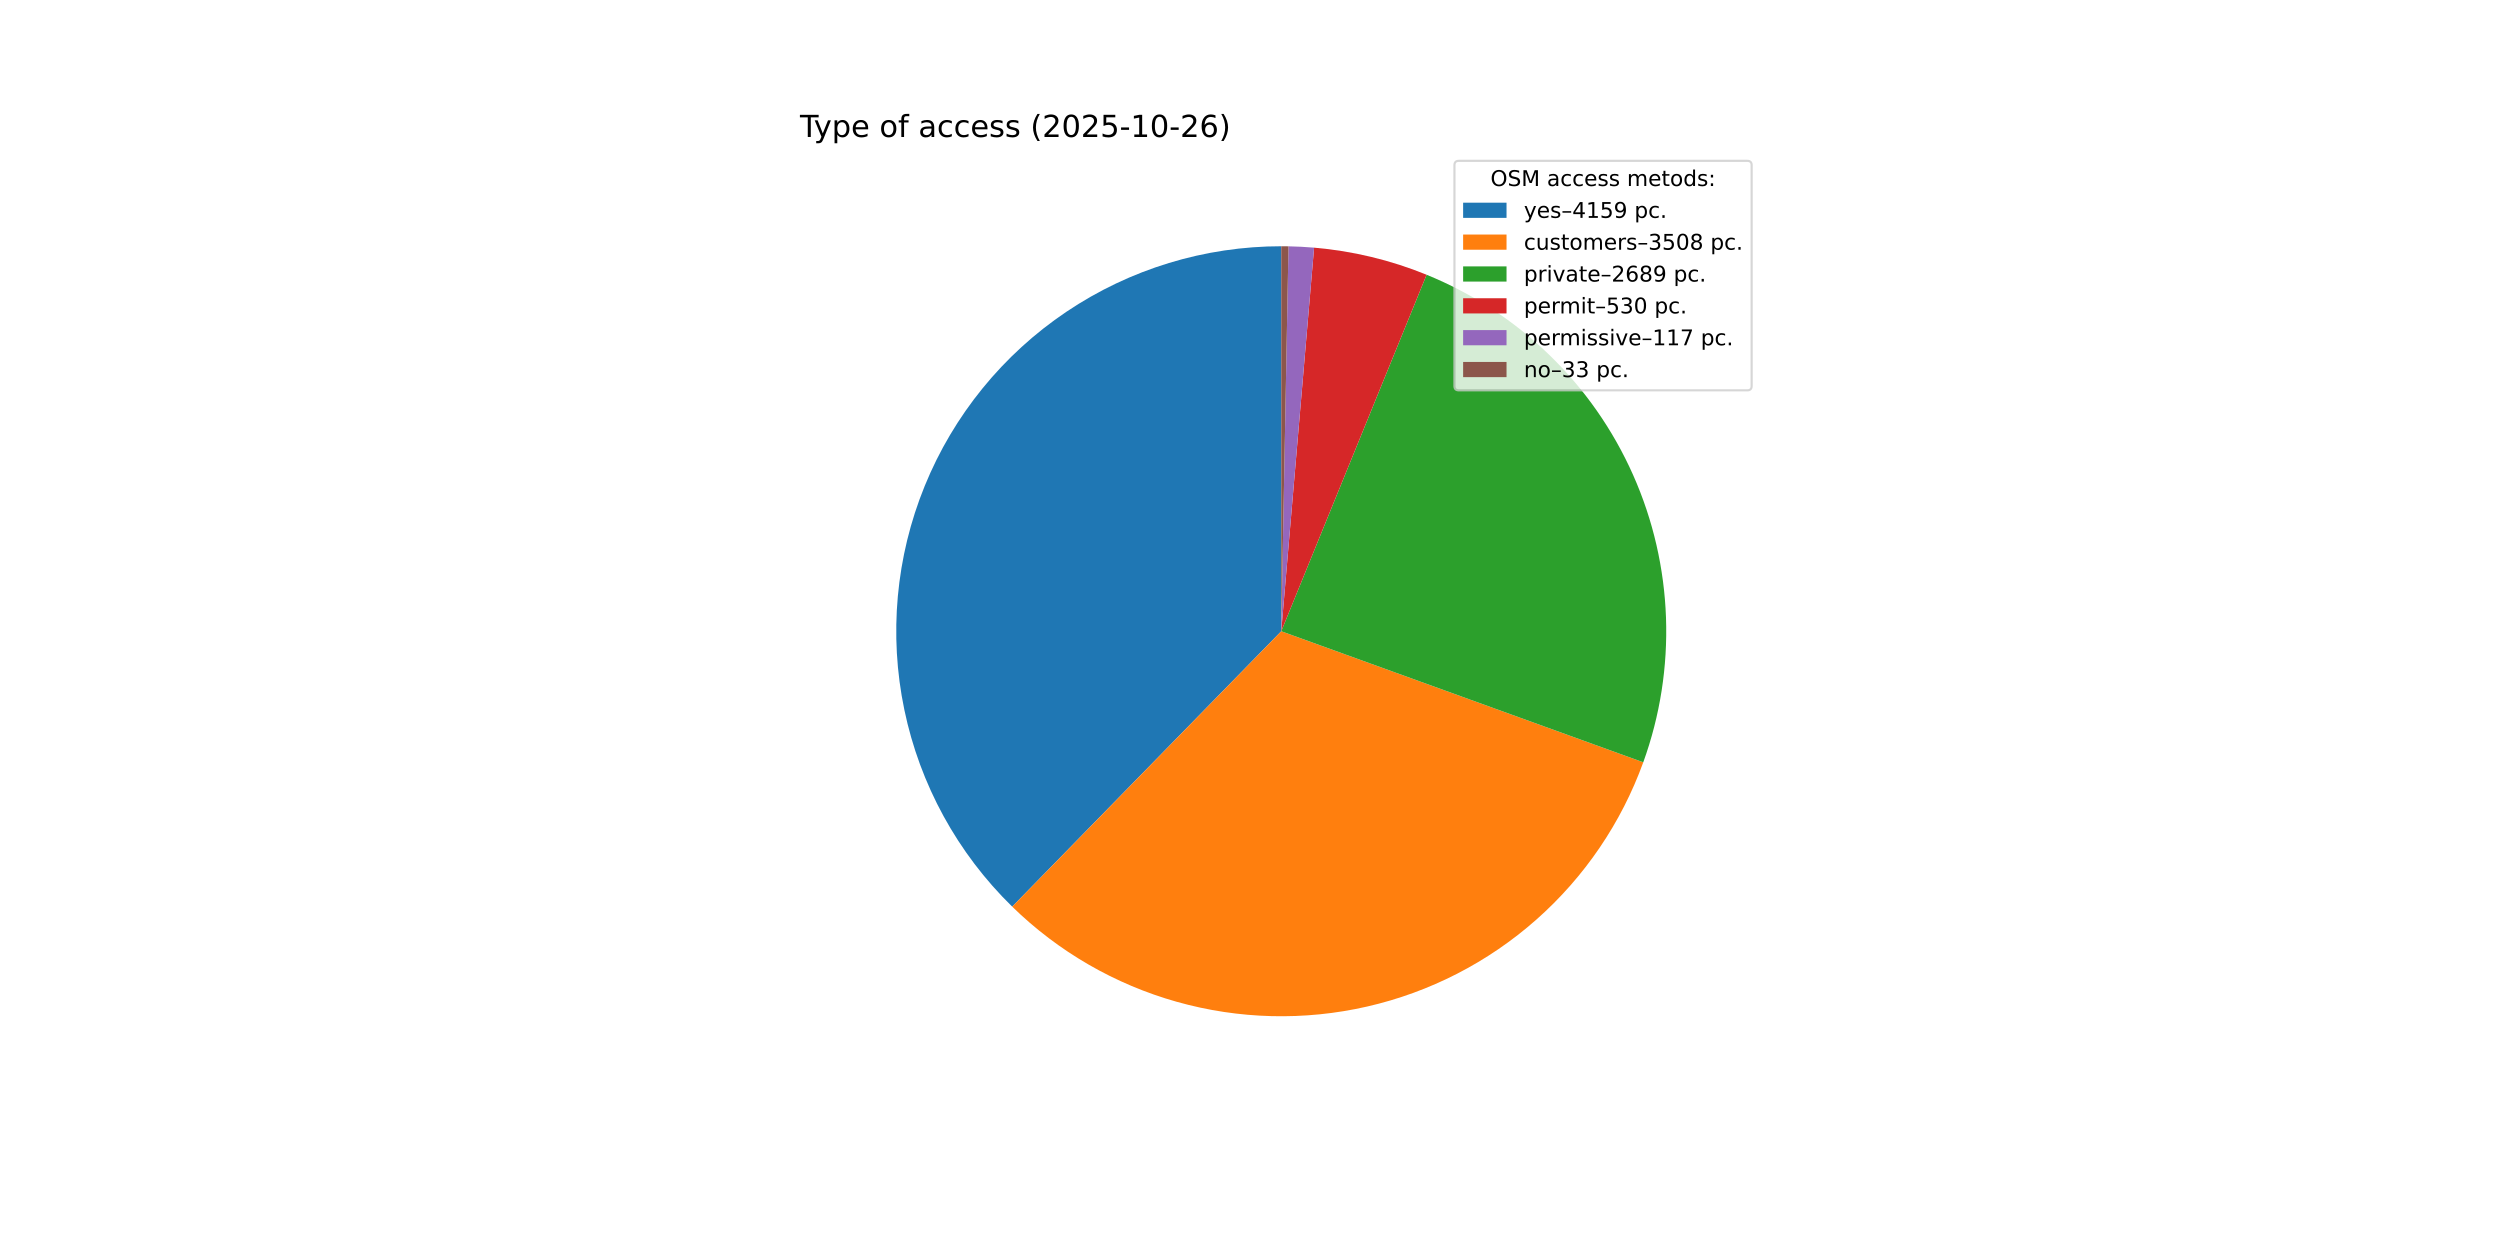
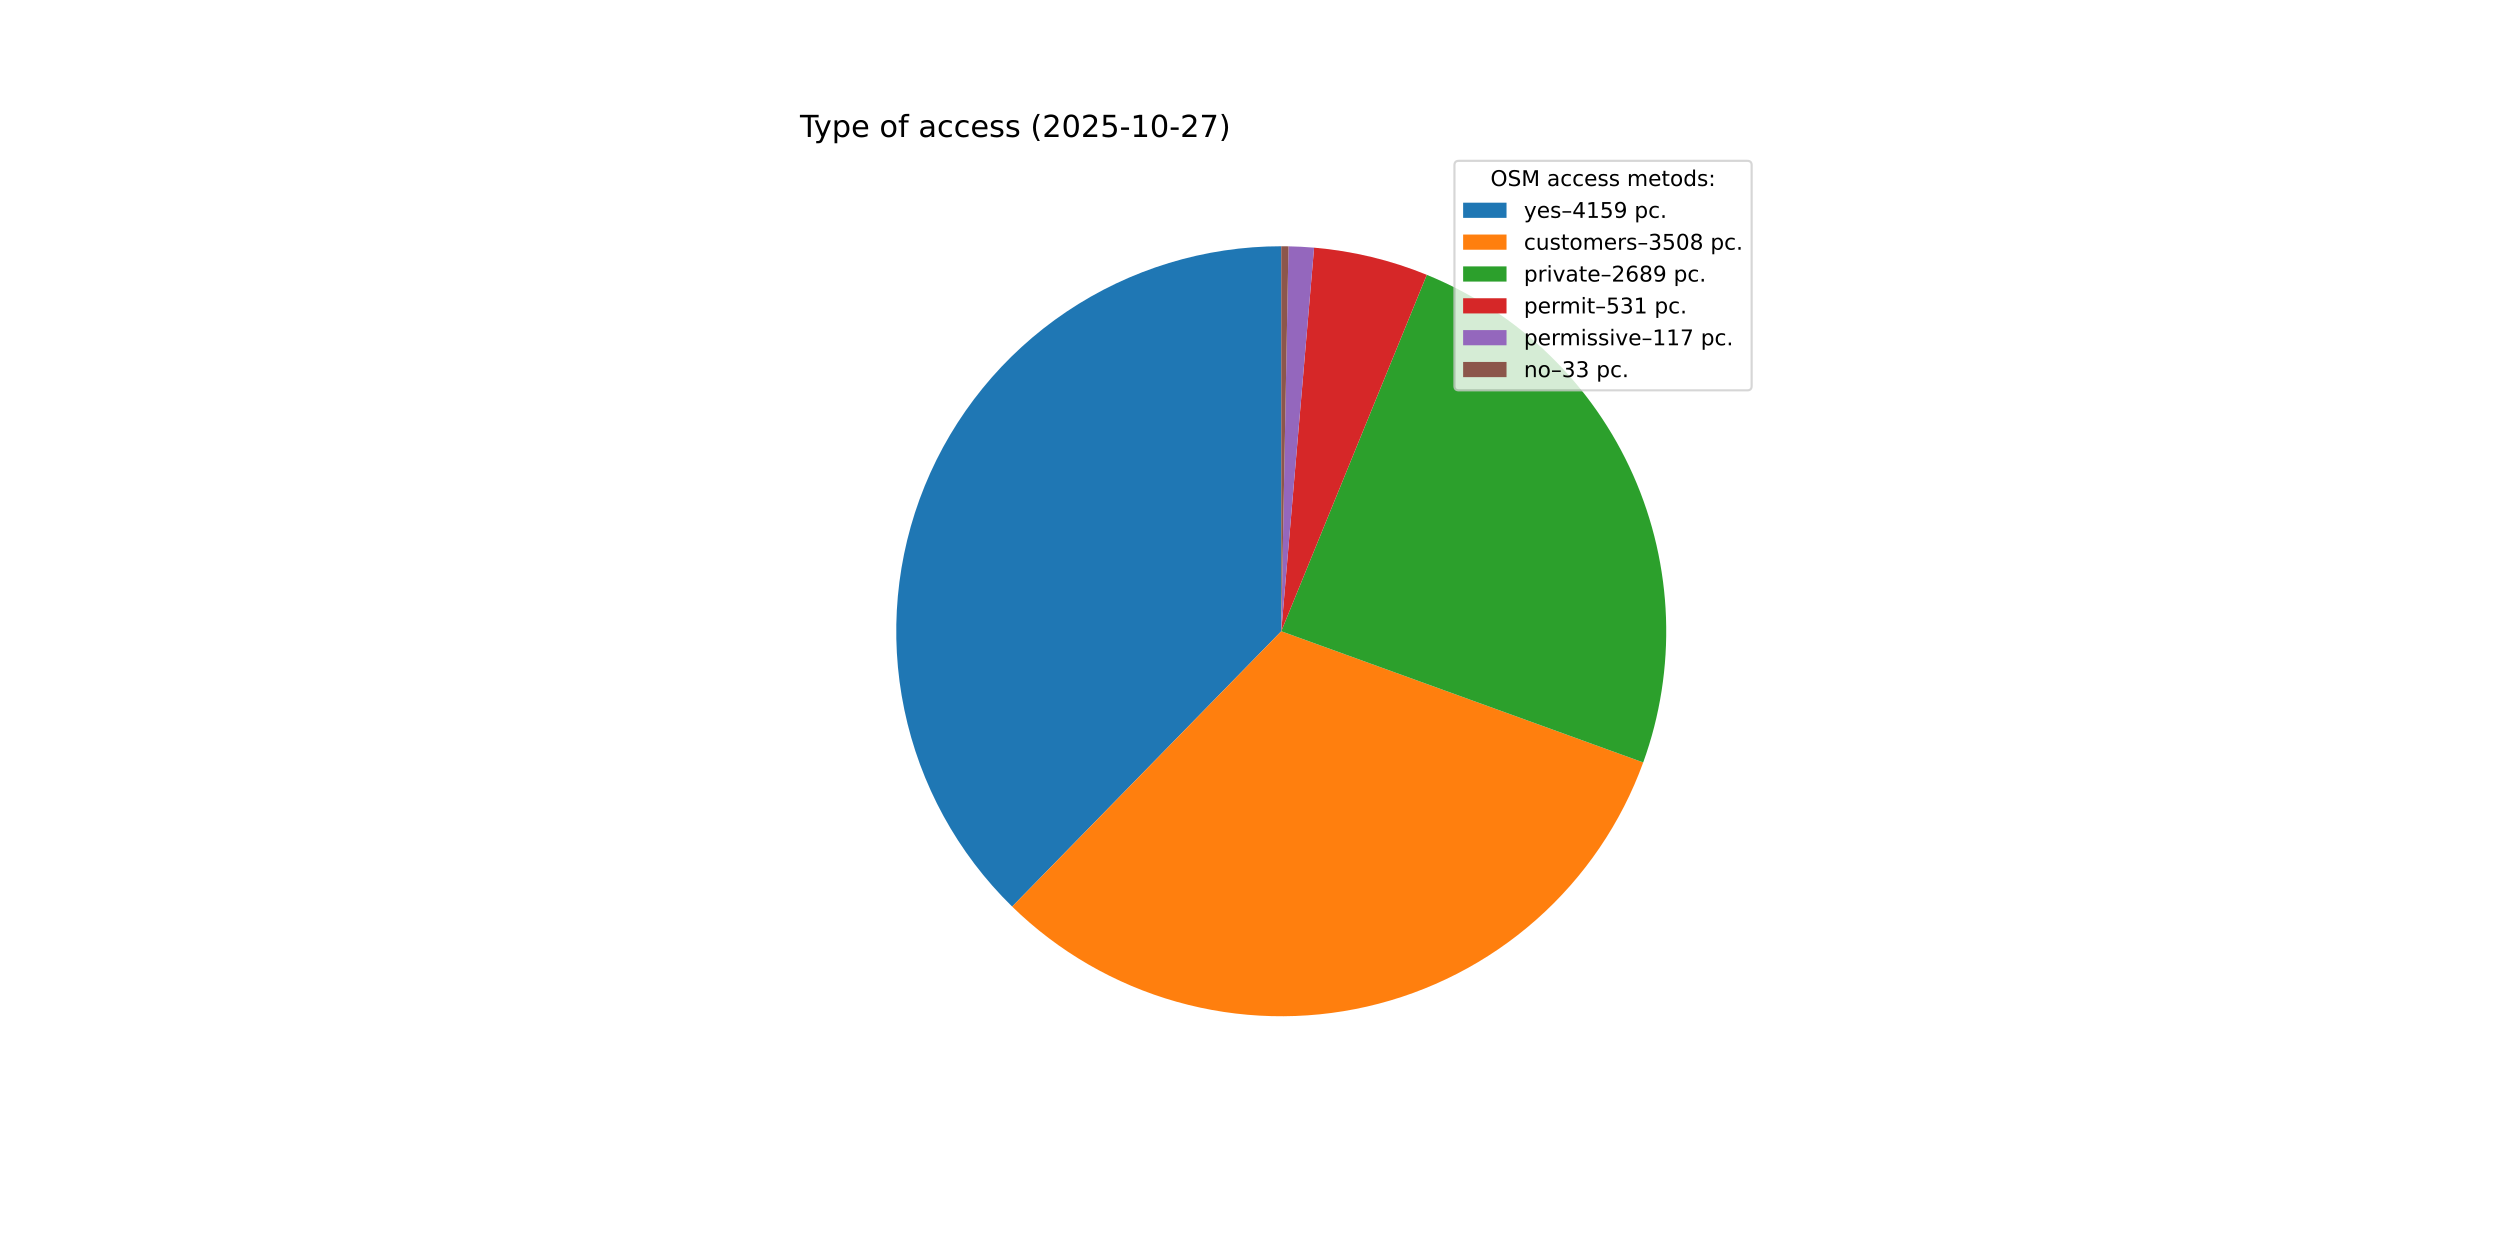
<svg xmlns="http://www.w3.org/2000/svg" xmlns:xlink="http://www.w3.org/1999/xlink" width="1152pt" height="576pt" viewBox="0 0 1152 576" version="1.1">
  <defs>
    <style type="text/css">*{stroke-linejoin: round; stroke-linecap: butt}</style>
  </defs>
  <g id="figure_1">
    <g id="patch_1">
      <path d="M 0 576  L 1152 576  L 1152 0  L 0 0  z " style="fill: #ffffff" />
    </g>
    <g id="axes_1">
      <g id="patch_2">
-         <path d="M 590.4 113.472  C 555.14 113.472 520.668 123.984 491.407 143.659  C 462.147 163.334 439.406 191.292 426.103 223.947  C 412.8 256.601 409.529 292.491 416.71 327.012  C 423.892 361.533 441.204 393.142 466.426 417.782  L 590.4 290.88  z " style="fill: #1f77b4" />
+         <path d="M 590.4 113.472  C 555.143 113.472 520.674 123.982 491.415 143.654  C 462.157 163.325 439.416 191.279 426.11 223.929  C 412.805 256.579 409.53 292.465 416.705 326.984  C 423.88 361.503 441.185 393.112 466.399 417.755  L 590.4 290.88  z " style="fill: #1f77b4" />
      </g>
      <g id="patch_3">
-         <path d="M 466.426 417.782  C 487.656 438.522 513.755 453.607 542.324 461.65  C 570.893 469.693 601.029 470.439 629.961 463.821  C 658.893 457.202 685.708 443.428 707.938 423.765  C 730.169 404.101 747.115 379.169 757.216 351.262  L 590.4 290.88  z " style="fill: #ff7f0e" />
+         <path d="M 466.399 417.755  C 487.623 438.498 513.716 453.588 542.28 461.637  C 570.844 469.687 600.977 470.442 629.909 463.833  C 658.84 457.224 685.656 443.46 707.892 423.806  C 730.128 404.152 747.081 379.229 757.192 351.328  L 590.4 290.88  z " style="fill: #ff7f0e" />
      </g>
      <g id="patch_4">
-         <path d="M 757.216 351.262  C 772.808 308.185 771.125 260.7 752.521 218.836  C 733.917 176.971 699.802 143.898 657.38 126.602  L 590.4 290.88  z " style="fill: #2ca02c" />
+         <path d="M 757.192 351.328  C 772.8 308.261 771.137 260.78 752.554 218.911  C 733.972 177.042 699.876 143.955 657.468 126.638  L 590.4 290.88  z " style="fill: #2ca02c" />
      </g>
      <g id="patch_5">
-         <path d="M 657.38 126.602  C 649.115 123.232 640.606 120.49 631.928 118.401  C 623.25 116.311 614.426 114.88 605.532 114.119  L 590.4 290.88  z " style="fill: #d62728" />
+         <path d="M 657.468 126.638  C 649.189 123.257 640.667 120.507 631.973 118.412  C 623.28 116.316 614.441 114.881 605.531 114.118  L 590.4 290.88  z " style="fill: #d62728" />
      </g>
      <g id="patch_6">
-         <path d="M 605.532 114.119  C 603.57 113.951 601.605 113.815 599.638 113.713  C 597.671 113.61 595.702 113.54 593.733 113.503  L 590.4 290.88  z " style="fill: #9467bd" />
+         <path d="M 605.531 114.118  C 603.569 113.95 601.604 113.815 599.637 113.713  C 597.67 113.61 595.702 113.54 593.733 113.503  L 590.4 290.88  z " style="fill: #9467bd" />
      </g>
      <g id="patch_7">
-         <path d="M 593.733 113.503  C 593.178 113.493 592.622 113.485 592.067 113.48  C 591.511 113.475 590.956 113.472 590.4 113.472  L 590.4 290.88  z " style="fill: #8c564b" />
+         <path d="M 593.733 113.503  C 593.177 113.493 592.622 113.485 592.067 113.48  C 591.511 113.475 590.956 113.472 590.4 113.472  L 590.4 290.88  z " style="fill: #8c564b" />
      </g>
      <g id="matplotlib.axis_1" />
      <g id="matplotlib.axis_2" />
      <g id="text_1">
        <g transform="translate(368.64 63.12) scale(0.14 -0.14)">
          <defs>
            <path id="DejaVuSans-54" d="M -19 4666  L 3928 4666  L 3928 4134  L 2272 4134  L 2272 0  L 1638 0  L 1638 4134  L -19 4134  L -19 4666  z " transform="scale(0.015625)" />
            <path id="DejaVuSans-79" d="M 2059 -325  Q 1816 -950 1584 -1140  Q 1353 -1331 966 -1331  L 506 -1331  L 506 -850  L 844 -850  Q 1081 -850 1212 -737  Q 1344 -625 1503 -206  L 1606 56  L 191 3500  L 800 3500  L 1894 763  L 2988 3500  L 3597 3500  L 2059 -325  z " transform="scale(0.015625)" />
            <path id="DejaVuSans-70" d="M 1159 525  L 1159 -1331  L 581 -1331  L 581 3500  L 1159 3500  L 1159 2969  Q 1341 3281 1617 3432  Q 1894 3584 2278 3584  Q 2916 3584 3314 3078  Q 3713 2572 3713 1747  Q 3713 922 3314 415  Q 2916 -91 2278 -91  Q 1894 -91 1617 61  Q 1341 213 1159 525  z M 3116 1747  Q 3116 2381 2855 2742  Q 2594 3103 2138 3103  Q 1681 3103 1420 2742  Q 1159 2381 1159 1747  Q 1159 1113 1420 752  Q 1681 391 2138 391  Q 2594 391 2855 752  Q 3116 1113 3116 1747  z " transform="scale(0.015625)" />
            <path id="DejaVuSans-65" d="M 3597 1894  L 3597 1613  L 953 1613  Q 991 1019 1311 708  Q 1631 397 2203 397  Q 2534 397 2845 478  Q 3156 559 3463 722  L 3463 178  Q 3153 47 2828 -22  Q 2503 -91 2169 -91  Q 1331 -91 842 396  Q 353 884 353 1716  Q 353 2575 817 3079  Q 1281 3584 2069 3584  Q 2775 3584 3186 3129  Q 3597 2675 3597 1894  z M 3022 2063  Q 3016 2534 2758 2815  Q 2500 3097 2075 3097  Q 1594 3097 1305 2825  Q 1016 2553 972 2059  L 3022 2063  z " transform="scale(0.015625)" />
            <path id="DejaVuSans-20" transform="scale(0.015625)" />
            <path id="DejaVuSans-6f" d="M 1959 3097  Q 1497 3097 1228 2736  Q 959 2375 959 1747  Q 959 1119 1226 758  Q 1494 397 1959 397  Q 2419 397 2687 759  Q 2956 1122 2956 1747  Q 2956 2369 2687 2733  Q 2419 3097 1959 3097  z M 1959 3584  Q 2709 3584 3137 3096  Q 3566 2609 3566 1747  Q 3566 888 3137 398  Q 2709 -91 1959 -91  Q 1206 -91 779 398  Q 353 888 353 1747  Q 353 2609 779 3096  Q 1206 3584 1959 3584  z " transform="scale(0.015625)" />
            <path id="DejaVuSans-66" d="M 2375 4863  L 2375 4384  L 1825 4384  Q 1516 4384 1395 4259  Q 1275 4134 1275 3809  L 1275 3500  L 2222 3500  L 2222 3053  L 1275 3053  L 1275 0  L 697 0  L 697 3053  L 147 3053  L 147 3500  L 697 3500  L 697 3744  Q 697 4328 969 4595  Q 1241 4863 1831 4863  L 2375 4863  z " transform="scale(0.015625)" />
            <path id="DejaVuSans-61" d="M 2194 1759  Q 1497 1759 1228 1600  Q 959 1441 959 1056  Q 959 750 1161 570  Q 1363 391 1709 391  Q 2188 391 2477 730  Q 2766 1069 2766 1631  L 2766 1759  L 2194 1759  z M 3341 1997  L 3341 0  L 2766 0  L 2766 531  Q 2569 213 2275 61  Q 1981 -91 1556 -91  Q 1019 -91 701 211  Q 384 513 384 1019  Q 384 1609 779 1909  Q 1175 2209 1959 2209  L 2766 2209  L 2766 2266  Q 2766 2663 2505 2880  Q 2244 3097 1772 3097  Q 1472 3097 1187 3025  Q 903 2953 641 2809  L 641 3341  Q 956 3463 1253 3523  Q 1550 3584 1831 3584  Q 2591 3584 2966 3190  Q 3341 2797 3341 1997  z " transform="scale(0.015625)" />
            <path id="DejaVuSans-63" d="M 3122 3366  L 3122 2828  Q 2878 2963 2633 3030  Q 2388 3097 2138 3097  Q 1578 3097 1268 2742  Q 959 2388 959 1747  Q 959 1106 1268 751  Q 1578 397 2138 397  Q 2388 397 2633 464  Q 2878 531 3122 666  L 3122 134  Q 2881 22 2623 -34  Q 2366 -91 2075 -91  Q 1284 -91 818 406  Q 353 903 353 1747  Q 353 2603 823 3093  Q 1294 3584 2113 3584  Q 2378 3584 2631 3529  Q 2884 3475 3122 3366  z " transform="scale(0.015625)" />
            <path id="DejaVuSans-73" d="M 2834 3397  L 2834 2853  Q 2591 2978 2328 3040  Q 2066 3103 1784 3103  Q 1356 3103 1142 2972  Q 928 2841 928 2578  Q 928 2378 1081 2264  Q 1234 2150 1697 2047  L 1894 2003  Q 2506 1872 2764 1633  Q 3022 1394 3022 966  Q 3022 478 2636 193  Q 2250 -91 1575 -91  Q 1294 -91 989 -36  Q 684 19 347 128  L 347 722  Q 666 556 975 473  Q 1284 391 1588 391  Q 1994 391 2212 530  Q 2431 669 2431 922  Q 2431 1156 2273 1281  Q 2116 1406 1581 1522  L 1381 1569  Q 847 1681 609 1914  Q 372 2147 372 2553  Q 372 3047 722 3315  Q 1072 3584 1716 3584  Q 2034 3584 2315 3537  Q 2597 3491 2834 3397  z " transform="scale(0.015625)" />
            <path id="DejaVuSans-28" d="M 1984 4856  Q 1566 4138 1362 3434  Q 1159 2731 1159 2009  Q 1159 1288 1364 580  Q 1569 -128 1984 -844  L 1484 -844  Q 1016 -109 783 600  Q 550 1309 550 2009  Q 550 2706 781 3412  Q 1013 4119 1484 4856  L 1984 4856  z " transform="scale(0.015625)" />
            <path id="DejaVuSans-32" d="M 1228 531  L 3431 531  L 3431 0  L 469 0  L 469 531  Q 828 903 1448 1529  Q 2069 2156 2228 2338  Q 2531 2678 2651 2914  Q 2772 3150 2772 3378  Q 2772 3750 2511 3984  Q 2250 4219 1831 4219  Q 1534 4219 1204 4116  Q 875 4013 500 3803  L 500 4441  Q 881 4594 1212 4672  Q 1544 4750 1819 4750  Q 2544 4750 2975 4387  Q 3406 4025 3406 3419  Q 3406 3131 3298 2873  Q 3191 2616 2906 2266  Q 2828 2175 2409 1742  Q 1991 1309 1228 531  z " transform="scale(0.015625)" />
            <path id="DejaVuSans-30" d="M 2034 4250  Q 1547 4250 1301 3770  Q 1056 3291 1056 2328  Q 1056 1369 1301 889  Q 1547 409 2034 409  Q 2525 409 2770 889  Q 3016 1369 3016 2328  Q 3016 3291 2770 3770  Q 2525 4250 2034 4250  z M 2034 4750  Q 2819 4750 3233 4129  Q 3647 3509 3647 2328  Q 3647 1150 3233 529  Q 2819 -91 2034 -91  Q 1250 -91 836 529  Q 422 1150 422 2328  Q 422 3509 836 4129  Q 1250 4750 2034 4750  z " transform="scale(0.015625)" />
            <path id="DejaVuSans-35" d="M 691 4666  L 3169 4666  L 3169 4134  L 1269 4134  L 1269 2991  Q 1406 3038 1543 3061  Q 1681 3084 1819 3084  Q 2600 3084 3056 2656  Q 3513 2228 3513 1497  Q 3513 744 3044 326  Q 2575 -91 1722 -91  Q 1428 -91 1123 -41  Q 819 9 494 109  L 494 744  Q 775 591 1075 516  Q 1375 441 1709 441  Q 2250 441 2565 725  Q 2881 1009 2881 1497  Q 2881 1984 2565 2268  Q 2250 2553 1709 2553  Q 1456 2553 1204 2497  Q 953 2441 691 2322  L 691 4666  z " transform="scale(0.015625)" />
            <path id="DejaVuSans-2d" d="M 313 2009  L 1997 2009  L 1997 1497  L 313 1497  L 313 2009  z " transform="scale(0.015625)" />
            <path id="DejaVuSans-31" d="M 794 531  L 1825 531  L 1825 4091  L 703 3866  L 703 4441  L 1819 4666  L 2450 4666  L 2450 531  L 3481 531  L 3481 0  L 794 0  L 794 531  z " transform="scale(0.015625)" />
-             <path id="DejaVuSans-36" d="M 2113 2584  Q 1688 2584 1439 2293  Q 1191 2003 1191 1497  Q 1191 994 1439 701  Q 1688 409 2113 409  Q 2538 409 2786 701  Q 3034 994 3034 1497  Q 3034 2003 2786 2293  Q 2538 2584 2113 2584  z M 3366 4563  L 3366 3988  Q 3128 4100 2886 4159  Q 2644 4219 2406 4219  Q 1781 4219 1451 3797  Q 1122 3375 1075 2522  Q 1259 2794 1537 2939  Q 1816 3084 2150 3084  Q 2853 3084 3261 2657  Q 3669 2231 3669 1497  Q 3669 778 3244 343  Q 2819 -91 2113 -91  Q 1303 -91 875 529  Q 447 1150 447 2328  Q 447 3434 972 4092  Q 1497 4750 2381 4750  Q 2619 4750 2861 4703  Q 3103 4656 3366 4563  z " transform="scale(0.015625)" />
+             <path id="DejaVuSans-37" d="M 525 4666  L 3525 4666  L 3525 4397  L 1831 0  L 1172 0  L 2766 4134  L 525 4134  L 525 4666  z " transform="scale(0.015625)" />
            <path id="DejaVuSans-29" d="M 513 4856  L 1013 4856  Q 1481 4119 1714 3412  Q 1947 2706 1947 2009  Q 1947 1309 1714 600  Q 1481 -109 1013 -844  L 513 -844  Q 928 -128 1133 580  Q 1338 1288 1338 2009  Q 1338 2731 1133 3434  Q 928 4138 513 4856  z " transform="scale(0.015625)" />
          </defs>
          <use xlink:href="#DejaVuSans-54" />
          <use xlink:href="#DejaVuSans-79" x="45.459" />
          <use xlink:href="#DejaVuSans-70" x="104.639" />
          <use xlink:href="#DejaVuSans-65" x="168.115" />
          <use xlink:href="#DejaVuSans-20" x="229.639" />
          <use xlink:href="#DejaVuSans-6f" x="261.426" />
          <use xlink:href="#DejaVuSans-66" x="322.607" />
          <use xlink:href="#DejaVuSans-20" x="357.812" />
          <use xlink:href="#DejaVuSans-61" x="389.6" />
          <use xlink:href="#DejaVuSans-63" x="450.879" />
          <use xlink:href="#DejaVuSans-63" x="505.859" />
          <use xlink:href="#DejaVuSans-65" x="560.84" />
          <use xlink:href="#DejaVuSans-73" x="622.363" />
          <use xlink:href="#DejaVuSans-73" x="674.463" />
          <use xlink:href="#DejaVuSans-20" x="726.562" />
          <use xlink:href="#DejaVuSans-28" x="758.35" />
          <use xlink:href="#DejaVuSans-32" x="797.363" />
          <use xlink:href="#DejaVuSans-30" x="860.986" />
          <use xlink:href="#DejaVuSans-32" x="924.609" />
          <use xlink:href="#DejaVuSans-35" x="988.232" />
          <use xlink:href="#DejaVuSans-2d" x="1051.855" />
          <use xlink:href="#DejaVuSans-31" x="1087.939" />
          <use xlink:href="#DejaVuSans-30" x="1151.562" />
          <use xlink:href="#DejaVuSans-2d" x="1215.186" />
          <use xlink:href="#DejaVuSans-32" x="1251.27" />
-           <use xlink:href="#DejaVuSans-36" x="1314.893" />
+           <use xlink:href="#DejaVuSans-37" x="1314.893" />
          <use xlink:href="#DejaVuSans-29" x="1378.516" />
        </g>
      </g>
      <g id="legend_1">
        <g id="patch_8">
          <path d="M 672.208 179.867  L 805.16 179.867  Q 807.16 179.867 807.16 177.867  L 807.16 76.12  Q 807.16 74.12 805.16 74.12  L 672.208 74.12  Q 670.208 74.12 670.208 76.12  L 670.208 177.867  Q 670.208 179.867 672.208 179.867  z " style="fill: #ffffff; opacity: 0.8; stroke: #cccccc; stroke-linejoin: miter" />
        </g>
        <g id="text_2">
          <g transform="translate(686.8038 85.71844) scale(0.1 -0.1)">
            <defs>
              <path id="DejaVuSans-4f" d="M 2522 4238  Q 1834 4238 1429 3725  Q 1025 3213 1025 2328  Q 1025 1447 1429 934  Q 1834 422 2522 422  Q 3209 422 3611 934  Q 4013 1447 4013 2328  Q 4013 3213 3611 3725  Q 3209 4238 2522 4238  z M 2522 4750  Q 3503 4750 4090 4092  Q 4678 3434 4678 2328  Q 4678 1225 4090 567  Q 3503 -91 2522 -91  Q 1538 -91 948 565  Q 359 1222 359 2328  Q 359 3434 948 4092  Q 1538 4750 2522 4750  z " transform="scale(0.015625)" />
              <path id="DejaVuSans-53" d="M 3425 4513  L 3425 3897  Q 3066 4069 2747 4153  Q 2428 4238 2131 4238  Q 1616 4238 1336 4038  Q 1056 3838 1056 3469  Q 1056 3159 1242 3001  Q 1428 2844 1947 2747  L 2328 2669  Q 3034 2534 3370 2195  Q 3706 1856 3706 1288  Q 3706 609 3251 259  Q 2797 -91 1919 -91  Q 1588 -91 1214 -16  Q 841 59 441 206  L 441 856  Q 825 641 1194 531  Q 1563 422 1919 422  Q 2459 422 2753 634  Q 3047 847 3047 1241  Q 3047 1584 2836 1778  Q 2625 1972 2144 2069  L 1759 2144  Q 1053 2284 737 2584  Q 422 2884 422 3419  Q 422 4038 858 4394  Q 1294 4750 2059 4750  Q 2388 4750 2728 4690  Q 3069 4631 3425 4513  z " transform="scale(0.015625)" />
              <path id="DejaVuSans-4d" d="M 628 4666  L 1569 4666  L 2759 1491  L 3956 4666  L 4897 4666  L 4897 0  L 4281 0  L 4281 4097  L 3078 897  L 2444 897  L 1241 4097  L 1241 0  L 628 0  L 628 4666  z " transform="scale(0.015625)" />
              <path id="DejaVuSans-6d" d="M 3328 2828  Q 3544 3216 3844 3400  Q 4144 3584 4550 3584  Q 5097 3584 5394 3201  Q 5691 2819 5691 2113  L 5691 0  L 5113 0  L 5113 2094  Q 5113 2597 4934 2840  Q 4756 3084 4391 3084  Q 3944 3084 3684 2787  Q 3425 2491 3425 1978  L 3425 0  L 2847 0  L 2847 2094  Q 2847 2600 2669 2842  Q 2491 3084 2119 3084  Q 1678 3084 1418 2786  Q 1159 2488 1159 1978  L 1159 0  L 581 0  L 581 3500  L 1159 3500  L 1159 2956  Q 1356 3278 1631 3431  Q 1906 3584 2284 3584  Q 2666 3584 2933 3390  Q 3200 3197 3328 2828  z " transform="scale(0.015625)" />
              <path id="DejaVuSans-74" d="M 1172 4494  L 1172 3500  L 2356 3500  L 2356 3053  L 1172 3053  L 1172 1153  Q 1172 725 1289 603  Q 1406 481 1766 481  L 2356 481  L 2356 0  L 1766 0  Q 1100 0 847 248  Q 594 497 594 1153  L 594 3053  L 172 3053  L 172 3500  L 594 3500  L 594 4494  L 1172 4494  z " transform="scale(0.015625)" />
              <path id="DejaVuSans-64" d="M 2906 2969  L 2906 4863  L 3481 4863  L 3481 0  L 2906 0  L 2906 525  Q 2725 213 2448 61  Q 2172 -91 1784 -91  Q 1150 -91 751 415  Q 353 922 353 1747  Q 353 2572 751 3078  Q 1150 3584 1784 3584  Q 2172 3584 2448 3432  Q 2725 3281 2906 2969  z M 947 1747  Q 947 1113 1208 752  Q 1469 391 1925 391  Q 2381 391 2643 752  Q 2906 1113 2906 1747  Q 2906 2381 2643 2742  Q 2381 3103 1925 3103  Q 1469 3103 1208 2742  Q 947 2381 947 1747  z " transform="scale(0.015625)" />
              <path id="DejaVuSans-3a" d="M 750 794  L 1409 794  L 1409 0  L 750 0  L 750 794  z M 750 3309  L 1409 3309  L 1409 2516  L 750 2516  L 750 3309  z " transform="scale(0.015625)" />
            </defs>
            <use xlink:href="#DejaVuSans-4f" />
            <use xlink:href="#DejaVuSans-53" x="78.711" />
            <use xlink:href="#DejaVuSans-4d" x="142.188" />
            <use xlink:href="#DejaVuSans-20" x="228.467" />
            <use xlink:href="#DejaVuSans-61" x="260.254" />
            <use xlink:href="#DejaVuSans-63" x="321.533" />
            <use xlink:href="#DejaVuSans-63" x="376.514" />
            <use xlink:href="#DejaVuSans-65" x="431.494" />
            <use xlink:href="#DejaVuSans-73" x="493.018" />
            <use xlink:href="#DejaVuSans-73" x="545.117" />
            <use xlink:href="#DejaVuSans-20" x="597.217" />
            <use xlink:href="#DejaVuSans-6d" x="629.004" />
            <use xlink:href="#DejaVuSans-65" x="726.416" />
            <use xlink:href="#DejaVuSans-74" x="787.939" />
            <use xlink:href="#DejaVuSans-6f" x="827.148" />
            <use xlink:href="#DejaVuSans-64" x="888.33" />
            <use xlink:href="#DejaVuSans-73" x="951.807" />
            <use xlink:href="#DejaVuSans-3a" x="1003.906" />
          </g>
        </g>
        <g id="patch_9">
          <path d="M 674.208 100.397  L 694.208 100.397  L 694.208 93.397  L 674.208 93.397  z " style="fill: #1f77b4" />
        </g>
        <g id="text_3">
          <g transform="translate(702.2084 100.3966) scale(0.1 -0.1)">
            <defs>
              <path id="DejaVuSans-2013" d="M 313 1978  L 2888 1978  L 2888 1528  L 313 1528  L 313 1978  z " transform="scale(0.015625)" />
              <path id="DejaVuSans-34" d="M 2419 4116  L 825 1625  L 2419 1625  L 2419 4116  z M 2253 4666  L 3047 4666  L 3047 1625  L 3713 1625  L 3713 1100  L 3047 1100  L 3047 0  L 2419 0  L 2419 1100  L 313 1100  L 313 1709  L 2253 4666  z " transform="scale(0.015625)" />
              <path id="DejaVuSans-39" d="M 703 97  L 703 672  Q 941 559 1184 500  Q 1428 441 1663 441  Q 2288 441 2617 861  Q 2947 1281 2994 2138  Q 2813 1869 2534 1725  Q 2256 1581 1919 1581  Q 1219 1581 811 2004  Q 403 2428 403 3163  Q 403 3881 828 4315  Q 1253 4750 1959 4750  Q 2769 4750 3195 4129  Q 3622 3509 3622 2328  Q 3622 1225 3098 567  Q 2575 -91 1691 -91  Q 1453 -91 1209 -44  Q 966 3 703 97  z M 1959 2075  Q 2384 2075 2632 2365  Q 2881 2656 2881 3163  Q 2881 3666 2632 3958  Q 2384 4250 1959 4250  Q 1534 4250 1286 3958  Q 1038 3666 1038 3163  Q 1038 2656 1286 2365  Q 1534 2075 1959 2075  z " transform="scale(0.015625)" />
              <path id="DejaVuSans-2e" d="M 684 794  L 1344 794  L 1344 0  L 684 0  L 684 794  z " transform="scale(0.015625)" />
            </defs>
            <use xlink:href="#DejaVuSans-79" />
            <use xlink:href="#DejaVuSans-65" x="59.18" />
            <use xlink:href="#DejaVuSans-73" x="120.703" />
            <use xlink:href="#DejaVuSans-2013" x="172.803" />
            <use xlink:href="#DejaVuSans-34" x="222.803" />
            <use xlink:href="#DejaVuSans-31" x="286.426" />
            <use xlink:href="#DejaVuSans-35" x="350.049" />
            <use xlink:href="#DejaVuSans-39" x="413.672" />
            <use xlink:href="#DejaVuSans-20" x="477.295" />
            <use xlink:href="#DejaVuSans-70" x="509.082" />
            <use xlink:href="#DejaVuSans-63" x="572.559" />
            <use xlink:href="#DejaVuSans-2e" x="627.539" />
          </g>
        </g>
        <g id="patch_10">
          <path d="M 674.208 115.075  L 694.208 115.075  L 694.208 108.075  L 674.208 108.075  z " style="fill: #ff7f0e" />
        </g>
        <g id="text_4">
          <g transform="translate(702.2084 115.0747) scale(0.1 -0.1)">
            <defs>
              <path id="DejaVuSans-75" d="M 544 1381  L 544 3500  L 1119 3500  L 1119 1403  Q 1119 906 1312 657  Q 1506 409 1894 409  Q 2359 409 2629 706  Q 2900 1003 2900 1516  L 2900 3500  L 3475 3500  L 3475 0  L 2900 0  L 2900 538  Q 2691 219 2414 64  Q 2138 -91 1772 -91  Q 1169 -91 856 284  Q 544 659 544 1381  z M 1991 3584  L 1991 3584  z " transform="scale(0.015625)" />
              <path id="DejaVuSans-72" d="M 2631 2963  Q 2534 3019 2420 3045  Q 2306 3072 2169 3072  Q 1681 3072 1420 2755  Q 1159 2438 1159 1844  L 1159 0  L 581 0  L 581 3500  L 1159 3500  L 1159 2956  Q 1341 3275 1631 3429  Q 1922 3584 2338 3584  Q 2397 3584 2469 3576  Q 2541 3569 2628 3553  L 2631 2963  z " transform="scale(0.015625)" />
              <path id="DejaVuSans-33" d="M 2597 2516  Q 3050 2419 3304 2112  Q 3559 1806 3559 1356  Q 3559 666 3084 287  Q 2609 -91 1734 -91  Q 1441 -91 1130 -33  Q 819 25 488 141  L 488 750  Q 750 597 1062 519  Q 1375 441 1716 441  Q 2309 441 2620 675  Q 2931 909 2931 1356  Q 2931 1769 2642 2001  Q 2353 2234 1838 2234  L 1294 2234  L 1294 2753  L 1863 2753  Q 2328 2753 2575 2939  Q 2822 3125 2822 3475  Q 2822 3834 2567 4026  Q 2313 4219 1838 4219  Q 1578 4219 1281 4162  Q 984 4106 628 3988  L 628 4550  Q 988 4650 1302 4700  Q 1616 4750 1894 4750  Q 2613 4750 3031 4423  Q 3450 4097 3450 3541  Q 3450 3153 3228 2886  Q 3006 2619 2597 2516  z " transform="scale(0.015625)" />
              <path id="DejaVuSans-38" d="M 2034 2216  Q 1584 2216 1326 1975  Q 1069 1734 1069 1313  Q 1069 891 1326 650  Q 1584 409 2034 409  Q 2484 409 2743 651  Q 3003 894 3003 1313  Q 3003 1734 2745 1975  Q 2488 2216 2034 2216  z M 1403 2484  Q 997 2584 770 2862  Q 544 3141 544 3541  Q 544 4100 942 4425  Q 1341 4750 2034 4750  Q 2731 4750 3128 4425  Q 3525 4100 3525 3541  Q 3525 3141 3298 2862  Q 3072 2584 2669 2484  Q 3125 2378 3379 2068  Q 3634 1759 3634 1313  Q 3634 634 3220 271  Q 2806 -91 2034 -91  Q 1263 -91 848 271  Q 434 634 434 1313  Q 434 1759 690 2068  Q 947 2378 1403 2484  z M 1172 3481  Q 1172 3119 1398 2916  Q 1625 2713 2034 2713  Q 2441 2713 2670 2916  Q 2900 3119 2900 3481  Q 2900 3844 2670 4047  Q 2441 4250 2034 4250  Q 1625 4250 1398 4047  Q 1172 3844 1172 3481  z " transform="scale(0.015625)" />
            </defs>
            <use xlink:href="#DejaVuSans-63" />
            <use xlink:href="#DejaVuSans-75" x="54.98" />
            <use xlink:href="#DejaVuSans-73" x="118.359" />
            <use xlink:href="#DejaVuSans-74" x="170.459" />
            <use xlink:href="#DejaVuSans-6f" x="209.668" />
            <use xlink:href="#DejaVuSans-6d" x="270.85" />
            <use xlink:href="#DejaVuSans-65" x="368.262" />
            <use xlink:href="#DejaVuSans-72" x="429.785" />
            <use xlink:href="#DejaVuSans-73" x="470.898" />
            <use xlink:href="#DejaVuSans-2013" x="522.998" />
            <use xlink:href="#DejaVuSans-33" x="572.998" />
            <use xlink:href="#DejaVuSans-35" x="636.621" />
            <use xlink:href="#DejaVuSans-30" x="700.244" />
            <use xlink:href="#DejaVuSans-38" x="763.867" />
            <use xlink:href="#DejaVuSans-20" x="827.49" />
            <use xlink:href="#DejaVuSans-70" x="859.277" />
            <use xlink:href="#DejaVuSans-63" x="922.754" />
            <use xlink:href="#DejaVuSans-2e" x="977.734" />
          </g>
        </g>
        <g id="patch_11">
          <path d="M 674.208 129.753  L 694.208 129.753  L 694.208 122.753  L 674.208 122.753  z " style="fill: #2ca02c" />
        </g>
        <g id="text_5">
          <g transform="translate(702.2084 129.7528) scale(0.1 -0.1)">
            <defs>
              <path id="DejaVuSans-69" d="M 603 3500  L 1178 3500  L 1178 0  L 603 0  L 603 3500  z M 603 4863  L 1178 4863  L 1178 4134  L 603 4134  L 603 4863  z " transform="scale(0.015625)" />
              <path id="DejaVuSans-76" d="M 191 3500  L 800 3500  L 1894 563  L 2988 3500  L 3597 3500  L 2284 0  L 1503 0  L 191 3500  z " transform="scale(0.015625)" />
+               <path id="DejaVuSans-36" d="M 2113 2584  Q 1688 2584 1439 2293  Q 1191 2003 1191 1497  Q 1191 994 1439 701  Q 1688 409 2113 409  Q 2538 409 2786 701  Q 3034 994 3034 1497  Q 3034 2003 2786 2293  Q 2538 2584 2113 2584  z M 3366 4563  L 3366 3988  Q 3128 4100 2886 4159  Q 2644 4219 2406 4219  Q 1781 4219 1451 3797  Q 1122 3375 1075 2522  Q 1259 2794 1537 2939  Q 1816 3084 2150 3084  Q 2853 3084 3261 2657  Q 3669 2231 3669 1497  Q 3669 778 3244 343  Q 2819 -91 2113 -91  Q 1303 -91 875 529  Q 447 1150 447 2328  Q 447 3434 972 4092  Q 1497 4750 2381 4750  Q 2619 4750 2861 4703  Q 3103 4656 3366 4563  z " transform="scale(0.015625)" />
            </defs>
            <use xlink:href="#DejaVuSans-70" />
            <use xlink:href="#DejaVuSans-72" x="63.477" />
            <use xlink:href="#DejaVuSans-69" x="104.59" />
            <use xlink:href="#DejaVuSans-76" x="132.373" />
            <use xlink:href="#DejaVuSans-61" x="191.553" />
            <use xlink:href="#DejaVuSans-74" x="252.832" />
            <use xlink:href="#DejaVuSans-65" x="292.041" />
            <use xlink:href="#DejaVuSans-2013" x="353.564" />
            <use xlink:href="#DejaVuSans-32" x="403.564" />
            <use xlink:href="#DejaVuSans-36" x="467.188" />
            <use xlink:href="#DejaVuSans-38" x="530.811" />
            <use xlink:href="#DejaVuSans-39" x="594.434" />
            <use xlink:href="#DejaVuSans-20" x="658.057" />
            <use xlink:href="#DejaVuSans-70" x="689.844" />
            <use xlink:href="#DejaVuSans-63" x="753.32" />
            <use xlink:href="#DejaVuSans-2e" x="808.301" />
          </g>
        </g>
        <g id="patch_12">
          <path d="M 674.208 144.431  L 694.208 144.431  L 694.208 137.431  L 674.208 137.431  z " style="fill: #d62728" />
        </g>
        <g id="text_6">
          <g transform="translate(702.2084 144.4309) scale(0.1 -0.1)">
            <use xlink:href="#DejaVuSans-70" />
            <use xlink:href="#DejaVuSans-65" x="63.477" />
            <use xlink:href="#DejaVuSans-72" x="125" />
            <use xlink:href="#DejaVuSans-6d" x="164.363" />
            <use xlink:href="#DejaVuSans-69" x="261.775" />
            <use xlink:href="#DejaVuSans-74" x="289.559" />
            <use xlink:href="#DejaVuSans-2013" x="328.768" />
            <use xlink:href="#DejaVuSans-35" x="378.768" />
            <use xlink:href="#DejaVuSans-33" x="442.391" />
-             <use xlink:href="#DejaVuSans-30" x="506.014" />
+             <use xlink:href="#DejaVuSans-31" x="506.014" />
            <use xlink:href="#DejaVuSans-20" x="569.637" />
            <use xlink:href="#DejaVuSans-70" x="601.424" />
            <use xlink:href="#DejaVuSans-63" x="664.9" />
            <use xlink:href="#DejaVuSans-2e" x="719.881" />
          </g>
        </g>
        <g id="patch_13">
          <path d="M 674.208 159.109  L 694.208 159.109  L 694.208 152.109  L 674.208 152.109  z " style="fill: #9467bd" />
        </g>
        <g id="text_7">
          <g transform="translate(702.2084 159.1091) scale(0.1 -0.1)">
-             <defs>
-               <path id="DejaVuSans-37" d="M 525 4666  L 3525 4666  L 3525 4397  L 1831 0  L 1172 0  L 2766 4134  L 525 4134  L 525 4666  z " transform="scale(0.015625)" />
-             </defs>
            <use xlink:href="#DejaVuSans-70" />
            <use xlink:href="#DejaVuSans-65" x="63.477" />
            <use xlink:href="#DejaVuSans-72" x="125" />
            <use xlink:href="#DejaVuSans-6d" x="164.363" />
            <use xlink:href="#DejaVuSans-69" x="261.775" />
            <use xlink:href="#DejaVuSans-73" x="289.559" />
            <use xlink:href="#DejaVuSans-73" x="341.658" />
            <use xlink:href="#DejaVuSans-69" x="393.758" />
            <use xlink:href="#DejaVuSans-76" x="421.541" />
            <use xlink:href="#DejaVuSans-65" x="480.721" />
            <use xlink:href="#DejaVuSans-2013" x="542.244" />
            <use xlink:href="#DejaVuSans-31" x="592.244" />
            <use xlink:href="#DejaVuSans-31" x="655.867" />
            <use xlink:href="#DejaVuSans-37" x="719.49" />
            <use xlink:href="#DejaVuSans-20" x="783.113" />
            <use xlink:href="#DejaVuSans-70" x="814.9" />
            <use xlink:href="#DejaVuSans-63" x="878.377" />
            <use xlink:href="#DejaVuSans-2e" x="933.357" />
          </g>
        </g>
        <g id="patch_14">
          <path d="M 674.208 173.787  L 694.208 173.787  L 694.208 166.787  L 674.208 166.787  z " style="fill: #8c564b" />
        </g>
        <g id="text_8">
          <g transform="translate(702.2084 173.7872) scale(0.1 -0.1)">
            <defs>
              <path id="DejaVuSans-6e" d="M 3513 2113  L 3513 0  L 2938 0  L 2938 2094  Q 2938 2591 2744 2837  Q 2550 3084 2163 3084  Q 1697 3084 1428 2787  Q 1159 2491 1159 1978  L 1159 0  L 581 0  L 581 3500  L 1159 3500  L 1159 2956  Q 1366 3272 1645 3428  Q 1925 3584 2291 3584  Q 2894 3584 3203 3211  Q 3513 2838 3513 2113  z " transform="scale(0.015625)" />
            </defs>
            <use xlink:href="#DejaVuSans-6e" />
            <use xlink:href="#DejaVuSans-6f" x="63.379" />
            <use xlink:href="#DejaVuSans-2013" x="124.561" />
            <use xlink:href="#DejaVuSans-33" x="174.561" />
            <use xlink:href="#DejaVuSans-33" x="238.184" />
            <use xlink:href="#DejaVuSans-20" x="301.807" />
            <use xlink:href="#DejaVuSans-70" x="333.594" />
            <use xlink:href="#DejaVuSans-63" x="397.07" />
            <use xlink:href="#DejaVuSans-2e" x="452.051" />
          </g>
        </g>
      </g>
    </g>
  </g>
</svg>
